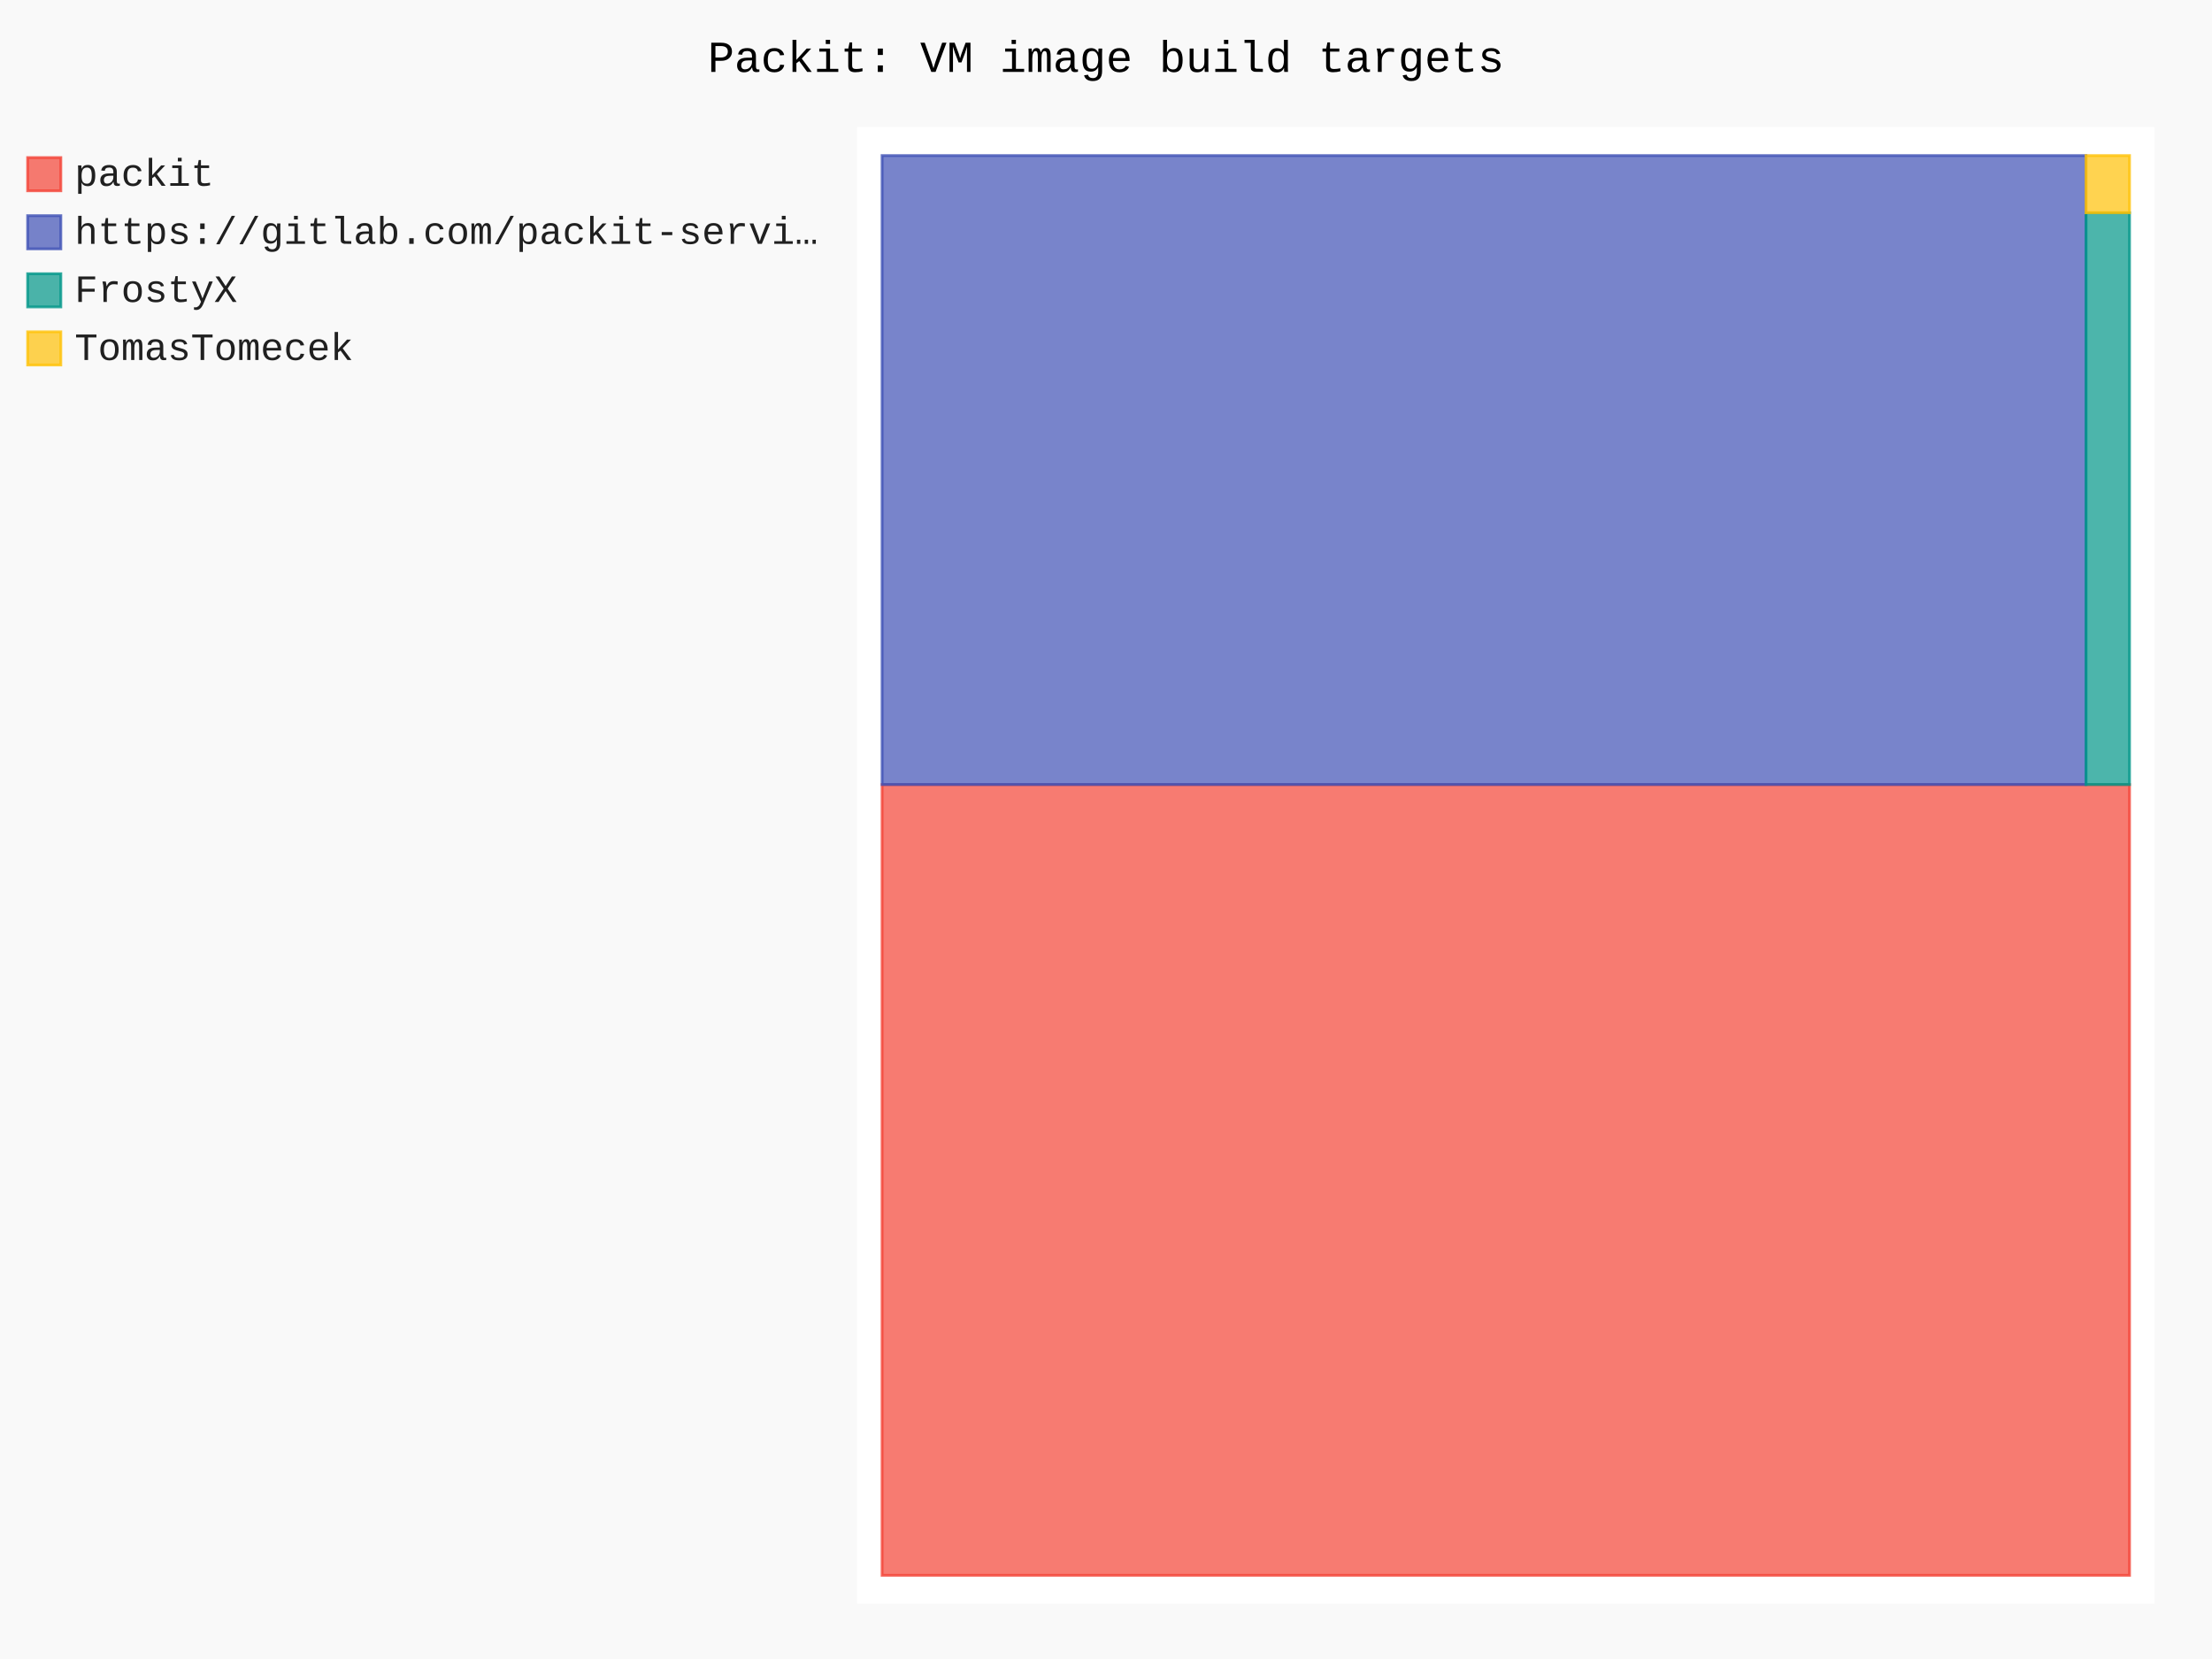
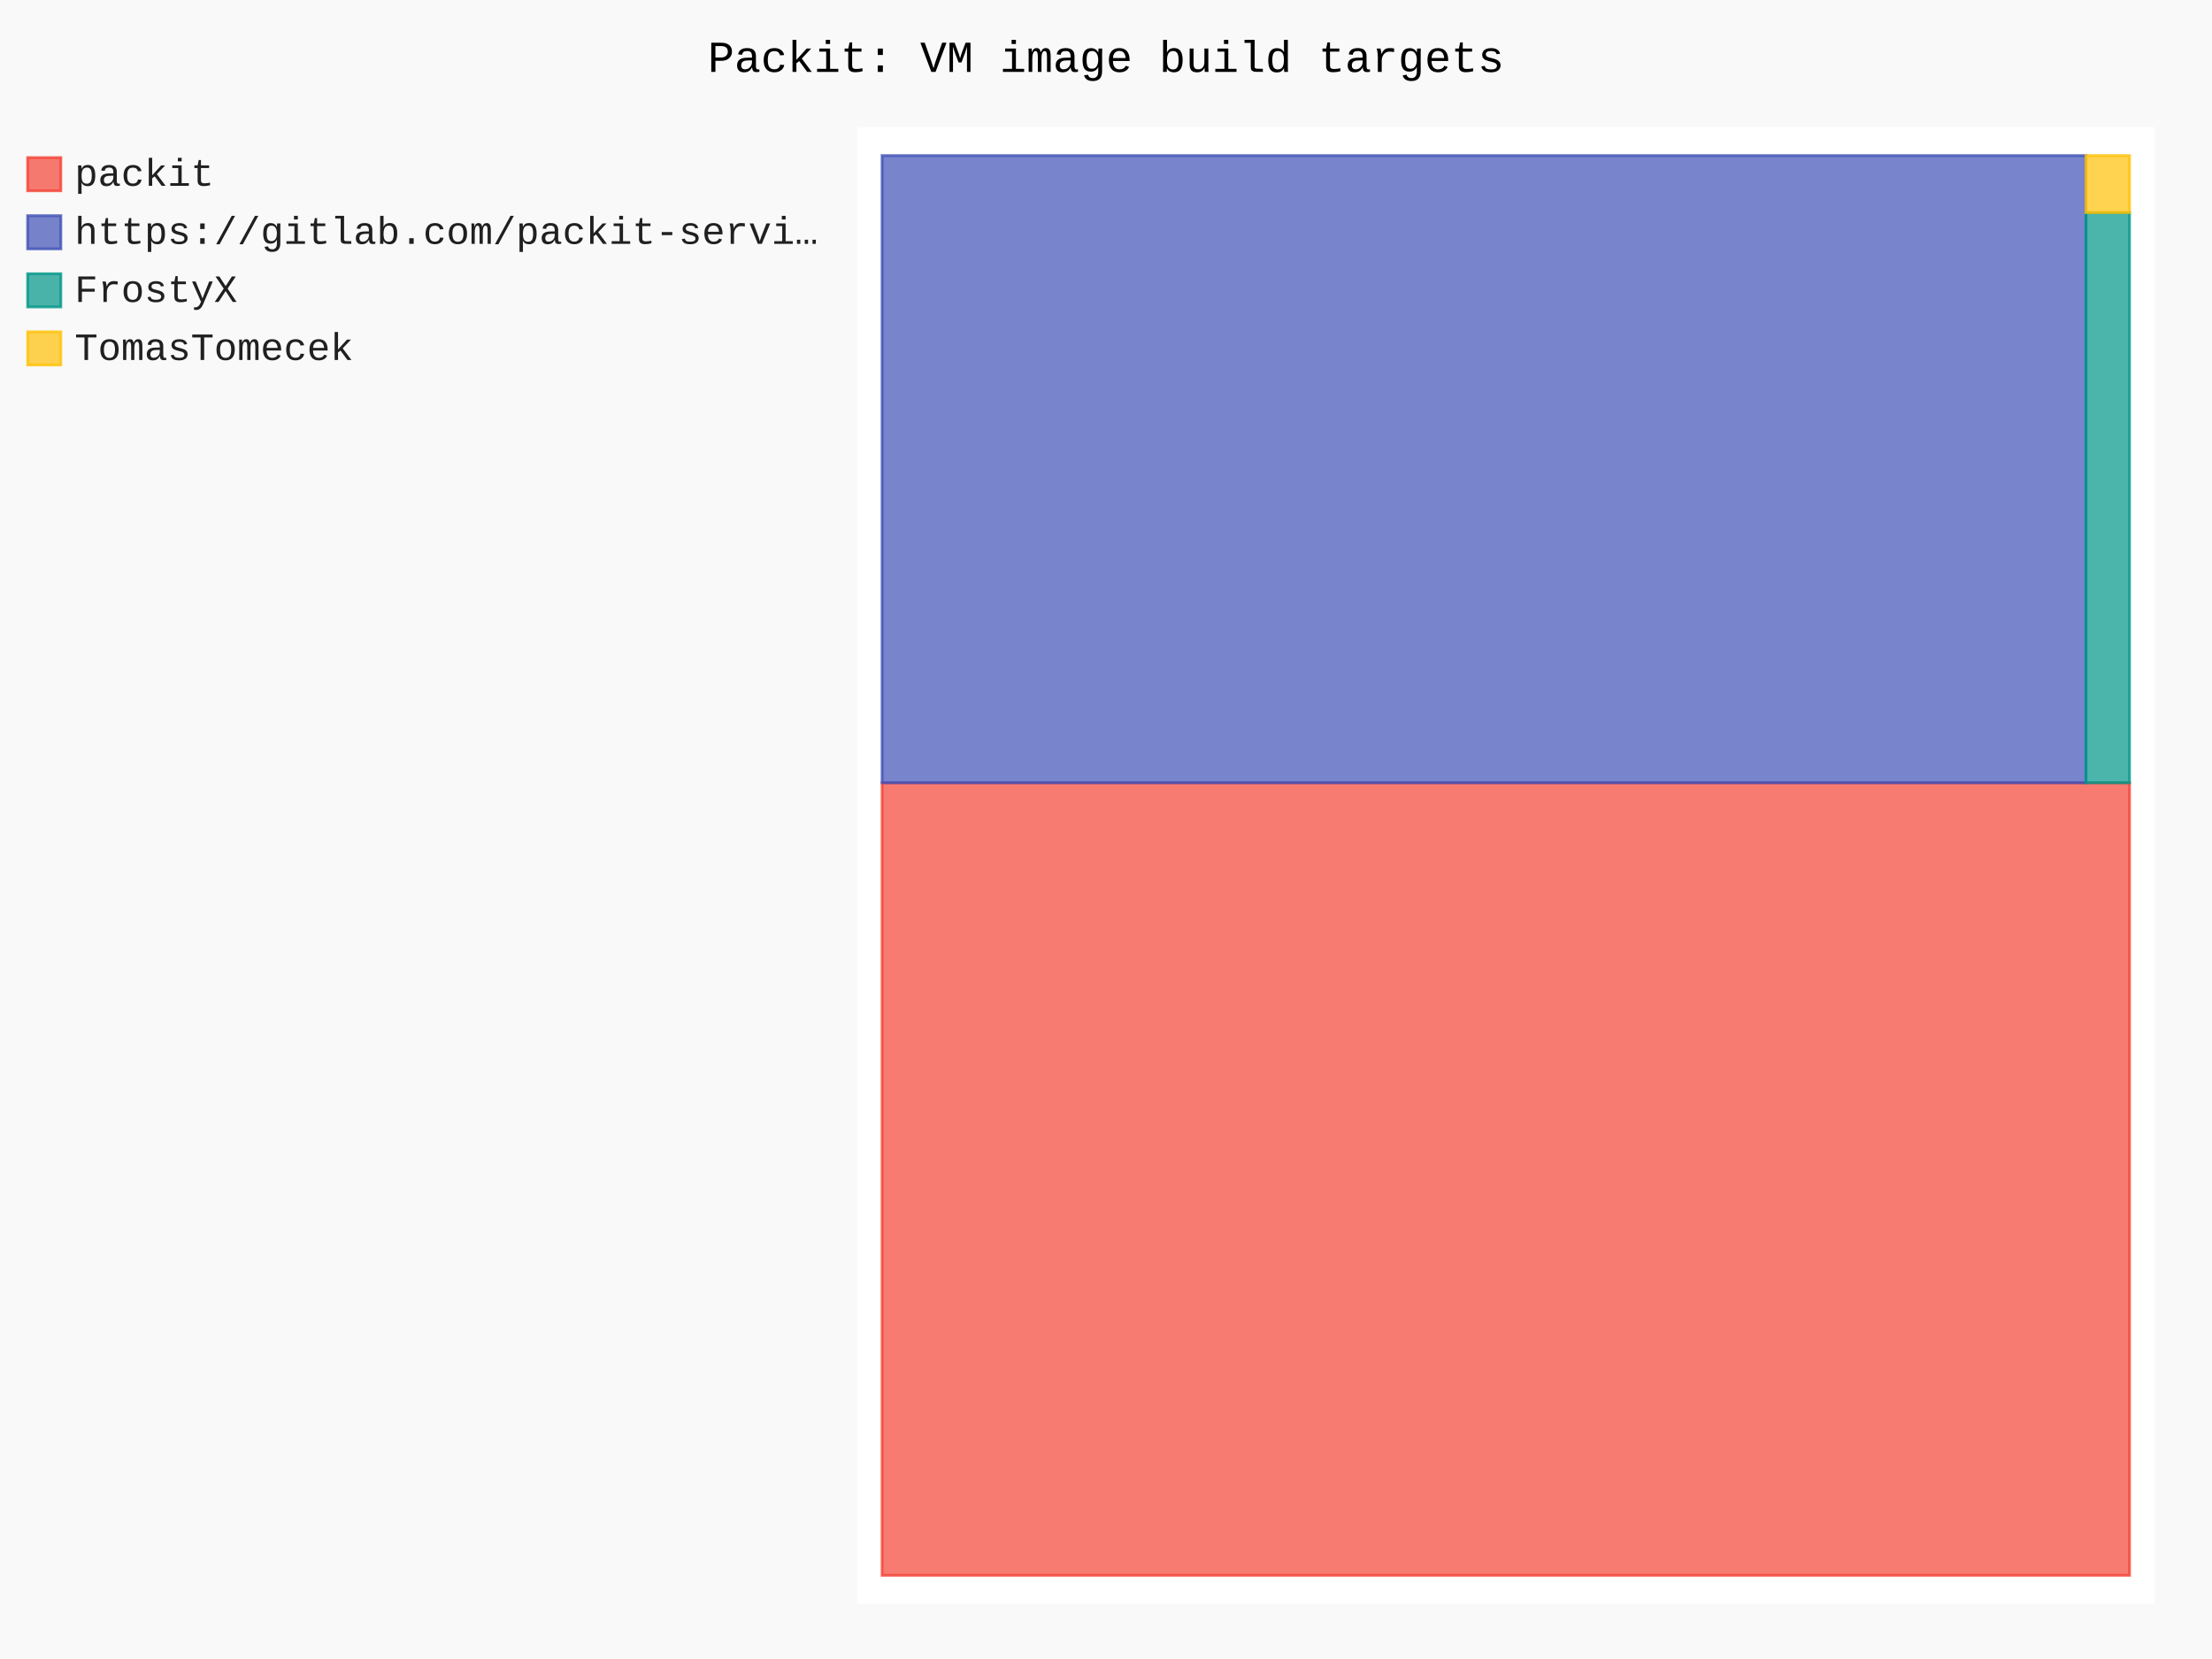
- <svg xmlns="http://www.w3.org/2000/svg" id="chart-8e316000-6a96-4216-800b-c3543d4e3dcc" class="pygal-chart" viewBox="0 0 800 600">
+ <svg xmlns="http://www.w3.org/2000/svg" id="chart-39678cd8-1886-4f2b-8962-7dd62ba8caf2" class="pygal-chart" viewBox="0 0 800 600">
  <defs>
-     <style type="text/css">#chart-8e316000-6a96-4216-800b-c3543d4e3dcc{-webkit-user-select:none;-webkit-font-smoothing:antialiased;font-family:Consolas,"Liberation Mono",Menlo,Courier,monospace}#chart-8e316000-6a96-4216-800b-c3543d4e3dcc .title{font-family:Consolas,"Liberation Mono",Menlo,Courier,monospace;font-size:16px}#chart-8e316000-6a96-4216-800b-c3543d4e3dcc .legends .legend text{font-family:Consolas,"Liberation Mono",Menlo,Courier,monospace;font-size:14px}#chart-8e316000-6a96-4216-800b-c3543d4e3dcc .axis text{font-family:Consolas,"Liberation Mono",Menlo,Courier,monospace;font-size:10px}#chart-8e316000-6a96-4216-800b-c3543d4e3dcc .axis text.major{font-family:Consolas,"Liberation Mono",Menlo,Courier,monospace;font-size:10px}#chart-8e316000-6a96-4216-800b-c3543d4e3dcc .text-overlay text.value{font-family:Consolas,"Liberation Mono",Menlo,Courier,monospace;font-size:16px}#chart-8e316000-6a96-4216-800b-c3543d4e3dcc .text-overlay text.label{font-family:Consolas,"Liberation Mono",Menlo,Courier,monospace;font-size:10px}#chart-8e316000-6a96-4216-800b-c3543d4e3dcc .tooltip{font-family:Consolas,"Liberation Mono",Menlo,Courier,monospace;font-size:14px}#chart-8e316000-6a96-4216-800b-c3543d4e3dcc text.no_data{font-family:Consolas,"Liberation Mono",Menlo,Courier,monospace;font-size:64px}
- #chart-8e316000-6a96-4216-800b-c3543d4e3dcc{background-color:rgba(249,249,249,1)}#chart-8e316000-6a96-4216-800b-c3543d4e3dcc path,#chart-8e316000-6a96-4216-800b-c3543d4e3dcc line,#chart-8e316000-6a96-4216-800b-c3543d4e3dcc rect,#chart-8e316000-6a96-4216-800b-c3543d4e3dcc circle{-webkit-transition:150ms;-moz-transition:150ms;transition:150ms}#chart-8e316000-6a96-4216-800b-c3543d4e3dcc .graph &gt; .background{fill:rgba(249,249,249,1)}#chart-8e316000-6a96-4216-800b-c3543d4e3dcc .plot &gt; .background{fill:rgba(255,255,255,1)}#chart-8e316000-6a96-4216-800b-c3543d4e3dcc .graph{fill:rgba(0,0,0,.87)}#chart-8e316000-6a96-4216-800b-c3543d4e3dcc text.no_data{fill:rgba(0,0,0,1)}#chart-8e316000-6a96-4216-800b-c3543d4e3dcc .title{fill:rgba(0,0,0,1)}#chart-8e316000-6a96-4216-800b-c3543d4e3dcc .legends .legend text{fill:rgba(0,0,0,.87)}#chart-8e316000-6a96-4216-800b-c3543d4e3dcc .legends .legend:hover text{fill:rgba(0,0,0,1)}#chart-8e316000-6a96-4216-800b-c3543d4e3dcc .axis .line{stroke:rgba(0,0,0,1)}#chart-8e316000-6a96-4216-800b-c3543d4e3dcc .axis .guide.line{stroke:rgba(0,0,0,.54)}#chart-8e316000-6a96-4216-800b-c3543d4e3dcc .axis .major.line{stroke:rgba(0,0,0,.87)}#chart-8e316000-6a96-4216-800b-c3543d4e3dcc .axis text.major{fill:rgba(0,0,0,1)}#chart-8e316000-6a96-4216-800b-c3543d4e3dcc .axis.y .guides:hover .guide.line,#chart-8e316000-6a96-4216-800b-c3543d4e3dcc .line-graph .axis.x .guides:hover .guide.line,#chart-8e316000-6a96-4216-800b-c3543d4e3dcc .stackedline-graph .axis.x .guides:hover .guide.line,#chart-8e316000-6a96-4216-800b-c3543d4e3dcc .xy-graph .axis.x .guides:hover .guide.line{stroke:rgba(0,0,0,1)}#chart-8e316000-6a96-4216-800b-c3543d4e3dcc .axis .guides:hover text{fill:rgba(0,0,0,1)}#chart-8e316000-6a96-4216-800b-c3543d4e3dcc .reactive{fill-opacity:.7;stroke-opacity:.8;stroke-width:1}#chart-8e316000-6a96-4216-800b-c3543d4e3dcc .ci{stroke:rgba(0,0,0,.87)}#chart-8e316000-6a96-4216-800b-c3543d4e3dcc .reactive.active,#chart-8e316000-6a96-4216-800b-c3543d4e3dcc .active .reactive{fill-opacity:.8;stroke-opacity:.9;stroke-width:4}#chart-8e316000-6a96-4216-800b-c3543d4e3dcc .ci .reactive.active{stroke-width:1.5}#chart-8e316000-6a96-4216-800b-c3543d4e3dcc .series text{fill:rgba(0,0,0,1)}#chart-8e316000-6a96-4216-800b-c3543d4e3dcc .tooltip rect{fill:rgba(255,255,255,1);stroke:rgba(0,0,0,1);-webkit-transition:opacity 150ms;-moz-transition:opacity 150ms;transition:opacity 150ms}#chart-8e316000-6a96-4216-800b-c3543d4e3dcc .tooltip .label{fill:rgba(0,0,0,.87)}#chart-8e316000-6a96-4216-800b-c3543d4e3dcc .tooltip .label{fill:rgba(0,0,0,.87)}#chart-8e316000-6a96-4216-800b-c3543d4e3dcc .tooltip .legend{font-size:.8em;fill:rgba(0,0,0,.54)}#chart-8e316000-6a96-4216-800b-c3543d4e3dcc .tooltip .x_label{font-size:.6em;fill:rgba(0,0,0,1)}#chart-8e316000-6a96-4216-800b-c3543d4e3dcc .tooltip .xlink{font-size:.5em;text-decoration:underline}#chart-8e316000-6a96-4216-800b-c3543d4e3dcc .tooltip .value{font-size:1.5em}#chart-8e316000-6a96-4216-800b-c3543d4e3dcc .bound{font-size:.5em}#chart-8e316000-6a96-4216-800b-c3543d4e3dcc .max-value{font-size:.75em;fill:rgba(0,0,0,.54)}#chart-8e316000-6a96-4216-800b-c3543d4e3dcc .map-element{fill:rgba(255,255,255,1);stroke:rgba(0,0,0,.54) !important}#chart-8e316000-6a96-4216-800b-c3543d4e3dcc .map-element .reactive{fill-opacity:inherit;stroke-opacity:inherit}#chart-8e316000-6a96-4216-800b-c3543d4e3dcc .color-0,#chart-8e316000-6a96-4216-800b-c3543d4e3dcc .color-0 a:visited{stroke:#F44336;fill:#F44336}#chart-8e316000-6a96-4216-800b-c3543d4e3dcc .color-1,#chart-8e316000-6a96-4216-800b-c3543d4e3dcc .color-1 a:visited{stroke:#3F51B5;fill:#3F51B5}#chart-8e316000-6a96-4216-800b-c3543d4e3dcc .color-2,#chart-8e316000-6a96-4216-800b-c3543d4e3dcc .color-2 a:visited{stroke:#009688;fill:#009688}#chart-8e316000-6a96-4216-800b-c3543d4e3dcc .color-3,#chart-8e316000-6a96-4216-800b-c3543d4e3dcc .color-3 a:visited{stroke:#FFC107;fill:#FFC107}#chart-8e316000-6a96-4216-800b-c3543d4e3dcc .text-overlay .color-0 text{fill:black}#chart-8e316000-6a96-4216-800b-c3543d4e3dcc .text-overlay .color-1 text{fill:black}#chart-8e316000-6a96-4216-800b-c3543d4e3dcc .text-overlay .color-2 text{fill:black}#chart-8e316000-6a96-4216-800b-c3543d4e3dcc .text-overlay .color-3 text{fill:black}
- #chart-8e316000-6a96-4216-800b-c3543d4e3dcc text.no_data{text-anchor:middle}#chart-8e316000-6a96-4216-800b-c3543d4e3dcc .guide.line{fill:none}#chart-8e316000-6a96-4216-800b-c3543d4e3dcc .centered{text-anchor:middle}#chart-8e316000-6a96-4216-800b-c3543d4e3dcc .title{text-anchor:middle}#chart-8e316000-6a96-4216-800b-c3543d4e3dcc .legends .legend text{fill-opacity:1}#chart-8e316000-6a96-4216-800b-c3543d4e3dcc .axis.x text{text-anchor:middle}#chart-8e316000-6a96-4216-800b-c3543d4e3dcc .axis.x:not(.web) text[transform]{text-anchor:start}#chart-8e316000-6a96-4216-800b-c3543d4e3dcc .axis.x:not(.web) text[transform].backwards{text-anchor:end}#chart-8e316000-6a96-4216-800b-c3543d4e3dcc .axis.y text{text-anchor:end}#chart-8e316000-6a96-4216-800b-c3543d4e3dcc .axis.y text[transform].backwards{text-anchor:start}#chart-8e316000-6a96-4216-800b-c3543d4e3dcc .axis.y2 text{text-anchor:start}#chart-8e316000-6a96-4216-800b-c3543d4e3dcc .axis.y2 text[transform].backwards{text-anchor:end}#chart-8e316000-6a96-4216-800b-c3543d4e3dcc .axis .guide.line{stroke-dasharray:4,4;stroke:black}#chart-8e316000-6a96-4216-800b-c3543d4e3dcc .axis .major.guide.line{stroke-dasharray:6,6;stroke:black}#chart-8e316000-6a96-4216-800b-c3543d4e3dcc .horizontal .axis.y .guide.line,#chart-8e316000-6a96-4216-800b-c3543d4e3dcc .horizontal .axis.y2 .guide.line,#chart-8e316000-6a96-4216-800b-c3543d4e3dcc .vertical .axis.x .guide.line{opacity:0}#chart-8e316000-6a96-4216-800b-c3543d4e3dcc .horizontal .axis.always_show .guide.line,#chart-8e316000-6a96-4216-800b-c3543d4e3dcc .vertical .axis.always_show .guide.line{opacity:1 !important}#chart-8e316000-6a96-4216-800b-c3543d4e3dcc .axis.y .guides:hover .guide.line,#chart-8e316000-6a96-4216-800b-c3543d4e3dcc .axis.y2 .guides:hover .guide.line,#chart-8e316000-6a96-4216-800b-c3543d4e3dcc .axis.x .guides:hover .guide.line{opacity:1}#chart-8e316000-6a96-4216-800b-c3543d4e3dcc .axis .guides:hover text{opacity:1}#chart-8e316000-6a96-4216-800b-c3543d4e3dcc .nofill{fill:none}#chart-8e316000-6a96-4216-800b-c3543d4e3dcc .subtle-fill{fill-opacity:.2}#chart-8e316000-6a96-4216-800b-c3543d4e3dcc .dot{stroke-width:1px;fill-opacity:1;stroke-opacity:1}#chart-8e316000-6a96-4216-800b-c3543d4e3dcc .dot.active{stroke-width:5px}#chart-8e316000-6a96-4216-800b-c3543d4e3dcc .dot.negative{fill:transparent}#chart-8e316000-6a96-4216-800b-c3543d4e3dcc text,#chart-8e316000-6a96-4216-800b-c3543d4e3dcc tspan{stroke:none !important}#chart-8e316000-6a96-4216-800b-c3543d4e3dcc .series text.active{opacity:1}#chart-8e316000-6a96-4216-800b-c3543d4e3dcc .tooltip rect{fill-opacity:.95;stroke-width:.5}#chart-8e316000-6a96-4216-800b-c3543d4e3dcc .tooltip text{fill-opacity:1}#chart-8e316000-6a96-4216-800b-c3543d4e3dcc .showable{visibility:hidden}#chart-8e316000-6a96-4216-800b-c3543d4e3dcc .showable.shown{visibility:visible}#chart-8e316000-6a96-4216-800b-c3543d4e3dcc .gauge-background{fill:rgba(229,229,229,1);stroke:none}#chart-8e316000-6a96-4216-800b-c3543d4e3dcc .bg-lines{stroke:rgba(249,249,249,1);stroke-width:2px}</style>
+     <style type="text/css">#chart-39678cd8-1886-4f2b-8962-7dd62ba8caf2{-webkit-user-select:none;-webkit-font-smoothing:antialiased;font-family:Consolas,"Liberation Mono",Menlo,Courier,monospace}#chart-39678cd8-1886-4f2b-8962-7dd62ba8caf2 .title{font-family:Consolas,"Liberation Mono",Menlo,Courier,monospace;font-size:16px}#chart-39678cd8-1886-4f2b-8962-7dd62ba8caf2 .legends .legend text{font-family:Consolas,"Liberation Mono",Menlo,Courier,monospace;font-size:14px}#chart-39678cd8-1886-4f2b-8962-7dd62ba8caf2 .axis text{font-family:Consolas,"Liberation Mono",Menlo,Courier,monospace;font-size:10px}#chart-39678cd8-1886-4f2b-8962-7dd62ba8caf2 .axis text.major{font-family:Consolas,"Liberation Mono",Menlo,Courier,monospace;font-size:10px}#chart-39678cd8-1886-4f2b-8962-7dd62ba8caf2 .text-overlay text.value{font-family:Consolas,"Liberation Mono",Menlo,Courier,monospace;font-size:16px}#chart-39678cd8-1886-4f2b-8962-7dd62ba8caf2 .text-overlay text.label{font-family:Consolas,"Liberation Mono",Menlo,Courier,monospace;font-size:10px}#chart-39678cd8-1886-4f2b-8962-7dd62ba8caf2 .tooltip{font-family:Consolas,"Liberation Mono",Menlo,Courier,monospace;font-size:14px}#chart-39678cd8-1886-4f2b-8962-7dd62ba8caf2 text.no_data{font-family:Consolas,"Liberation Mono",Menlo,Courier,monospace;font-size:64px}
+ #chart-39678cd8-1886-4f2b-8962-7dd62ba8caf2{background-color:rgba(249,249,249,1)}#chart-39678cd8-1886-4f2b-8962-7dd62ba8caf2 path,#chart-39678cd8-1886-4f2b-8962-7dd62ba8caf2 line,#chart-39678cd8-1886-4f2b-8962-7dd62ba8caf2 rect,#chart-39678cd8-1886-4f2b-8962-7dd62ba8caf2 circle{-webkit-transition:150ms;-moz-transition:150ms;transition:150ms}#chart-39678cd8-1886-4f2b-8962-7dd62ba8caf2 .graph &gt; .background{fill:rgba(249,249,249,1)}#chart-39678cd8-1886-4f2b-8962-7dd62ba8caf2 .plot &gt; .background{fill:rgba(255,255,255,1)}#chart-39678cd8-1886-4f2b-8962-7dd62ba8caf2 .graph{fill:rgba(0,0,0,.87)}#chart-39678cd8-1886-4f2b-8962-7dd62ba8caf2 text.no_data{fill:rgba(0,0,0,1)}#chart-39678cd8-1886-4f2b-8962-7dd62ba8caf2 .title{fill:rgba(0,0,0,1)}#chart-39678cd8-1886-4f2b-8962-7dd62ba8caf2 .legends .legend text{fill:rgba(0,0,0,.87)}#chart-39678cd8-1886-4f2b-8962-7dd62ba8caf2 .legends .legend:hover text{fill:rgba(0,0,0,1)}#chart-39678cd8-1886-4f2b-8962-7dd62ba8caf2 .axis .line{stroke:rgba(0,0,0,1)}#chart-39678cd8-1886-4f2b-8962-7dd62ba8caf2 .axis .guide.line{stroke:rgba(0,0,0,.54)}#chart-39678cd8-1886-4f2b-8962-7dd62ba8caf2 .axis .major.line{stroke:rgba(0,0,0,.87)}#chart-39678cd8-1886-4f2b-8962-7dd62ba8caf2 .axis text.major{fill:rgba(0,0,0,1)}#chart-39678cd8-1886-4f2b-8962-7dd62ba8caf2 .axis.y .guides:hover .guide.line,#chart-39678cd8-1886-4f2b-8962-7dd62ba8caf2 .line-graph .axis.x .guides:hover .guide.line,#chart-39678cd8-1886-4f2b-8962-7dd62ba8caf2 .stackedline-graph .axis.x .guides:hover .guide.line,#chart-39678cd8-1886-4f2b-8962-7dd62ba8caf2 .xy-graph .axis.x .guides:hover .guide.line{stroke:rgba(0,0,0,1)}#chart-39678cd8-1886-4f2b-8962-7dd62ba8caf2 .axis .guides:hover text{fill:rgba(0,0,0,1)}#chart-39678cd8-1886-4f2b-8962-7dd62ba8caf2 .reactive{fill-opacity:.7;stroke-opacity:.8;stroke-width:1}#chart-39678cd8-1886-4f2b-8962-7dd62ba8caf2 .ci{stroke:rgba(0,0,0,.87)}#chart-39678cd8-1886-4f2b-8962-7dd62ba8caf2 .reactive.active,#chart-39678cd8-1886-4f2b-8962-7dd62ba8caf2 .active .reactive{fill-opacity:.8;stroke-opacity:.9;stroke-width:4}#chart-39678cd8-1886-4f2b-8962-7dd62ba8caf2 .ci .reactive.active{stroke-width:1.5}#chart-39678cd8-1886-4f2b-8962-7dd62ba8caf2 .series text{fill:rgba(0,0,0,1)}#chart-39678cd8-1886-4f2b-8962-7dd62ba8caf2 .tooltip rect{fill:rgba(255,255,255,1);stroke:rgba(0,0,0,1);-webkit-transition:opacity 150ms;-moz-transition:opacity 150ms;transition:opacity 150ms}#chart-39678cd8-1886-4f2b-8962-7dd62ba8caf2 .tooltip .label{fill:rgba(0,0,0,.87)}#chart-39678cd8-1886-4f2b-8962-7dd62ba8caf2 .tooltip .label{fill:rgba(0,0,0,.87)}#chart-39678cd8-1886-4f2b-8962-7dd62ba8caf2 .tooltip .legend{font-size:.8em;fill:rgba(0,0,0,.54)}#chart-39678cd8-1886-4f2b-8962-7dd62ba8caf2 .tooltip .x_label{font-size:.6em;fill:rgba(0,0,0,1)}#chart-39678cd8-1886-4f2b-8962-7dd62ba8caf2 .tooltip .xlink{font-size:.5em;text-decoration:underline}#chart-39678cd8-1886-4f2b-8962-7dd62ba8caf2 .tooltip .value{font-size:1.5em}#chart-39678cd8-1886-4f2b-8962-7dd62ba8caf2 .bound{font-size:.5em}#chart-39678cd8-1886-4f2b-8962-7dd62ba8caf2 .max-value{font-size:.75em;fill:rgba(0,0,0,.54)}#chart-39678cd8-1886-4f2b-8962-7dd62ba8caf2 .map-element{fill:rgba(255,255,255,1);stroke:rgba(0,0,0,.54) !important}#chart-39678cd8-1886-4f2b-8962-7dd62ba8caf2 .map-element .reactive{fill-opacity:inherit;stroke-opacity:inherit}#chart-39678cd8-1886-4f2b-8962-7dd62ba8caf2 .color-0,#chart-39678cd8-1886-4f2b-8962-7dd62ba8caf2 .color-0 a:visited{stroke:#F44336;fill:#F44336}#chart-39678cd8-1886-4f2b-8962-7dd62ba8caf2 .color-1,#chart-39678cd8-1886-4f2b-8962-7dd62ba8caf2 .color-1 a:visited{stroke:#3F51B5;fill:#3F51B5}#chart-39678cd8-1886-4f2b-8962-7dd62ba8caf2 .color-2,#chart-39678cd8-1886-4f2b-8962-7dd62ba8caf2 .color-2 a:visited{stroke:#009688;fill:#009688}#chart-39678cd8-1886-4f2b-8962-7dd62ba8caf2 .color-3,#chart-39678cd8-1886-4f2b-8962-7dd62ba8caf2 .color-3 a:visited{stroke:#FFC107;fill:#FFC107}#chart-39678cd8-1886-4f2b-8962-7dd62ba8caf2 .text-overlay .color-0 text{fill:black}#chart-39678cd8-1886-4f2b-8962-7dd62ba8caf2 .text-overlay .color-1 text{fill:black}#chart-39678cd8-1886-4f2b-8962-7dd62ba8caf2 .text-overlay .color-2 text{fill:black}#chart-39678cd8-1886-4f2b-8962-7dd62ba8caf2 .text-overlay .color-3 text{fill:black}
+ #chart-39678cd8-1886-4f2b-8962-7dd62ba8caf2 text.no_data{text-anchor:middle}#chart-39678cd8-1886-4f2b-8962-7dd62ba8caf2 .guide.line{fill:none}#chart-39678cd8-1886-4f2b-8962-7dd62ba8caf2 .centered{text-anchor:middle}#chart-39678cd8-1886-4f2b-8962-7dd62ba8caf2 .title{text-anchor:middle}#chart-39678cd8-1886-4f2b-8962-7dd62ba8caf2 .legends .legend text{fill-opacity:1}#chart-39678cd8-1886-4f2b-8962-7dd62ba8caf2 .axis.x text{text-anchor:middle}#chart-39678cd8-1886-4f2b-8962-7dd62ba8caf2 .axis.x:not(.web) text[transform]{text-anchor:start}#chart-39678cd8-1886-4f2b-8962-7dd62ba8caf2 .axis.x:not(.web) text[transform].backwards{text-anchor:end}#chart-39678cd8-1886-4f2b-8962-7dd62ba8caf2 .axis.y text{text-anchor:end}#chart-39678cd8-1886-4f2b-8962-7dd62ba8caf2 .axis.y text[transform].backwards{text-anchor:start}#chart-39678cd8-1886-4f2b-8962-7dd62ba8caf2 .axis.y2 text{text-anchor:start}#chart-39678cd8-1886-4f2b-8962-7dd62ba8caf2 .axis.y2 text[transform].backwards{text-anchor:end}#chart-39678cd8-1886-4f2b-8962-7dd62ba8caf2 .axis .guide.line{stroke-dasharray:4,4;stroke:black}#chart-39678cd8-1886-4f2b-8962-7dd62ba8caf2 .axis .major.guide.line{stroke-dasharray:6,6;stroke:black}#chart-39678cd8-1886-4f2b-8962-7dd62ba8caf2 .horizontal .axis.y .guide.line,#chart-39678cd8-1886-4f2b-8962-7dd62ba8caf2 .horizontal .axis.y2 .guide.line,#chart-39678cd8-1886-4f2b-8962-7dd62ba8caf2 .vertical .axis.x .guide.line{opacity:0}#chart-39678cd8-1886-4f2b-8962-7dd62ba8caf2 .horizontal .axis.always_show .guide.line,#chart-39678cd8-1886-4f2b-8962-7dd62ba8caf2 .vertical .axis.always_show .guide.line{opacity:1 !important}#chart-39678cd8-1886-4f2b-8962-7dd62ba8caf2 .axis.y .guides:hover .guide.line,#chart-39678cd8-1886-4f2b-8962-7dd62ba8caf2 .axis.y2 .guides:hover .guide.line,#chart-39678cd8-1886-4f2b-8962-7dd62ba8caf2 .axis.x .guides:hover .guide.line{opacity:1}#chart-39678cd8-1886-4f2b-8962-7dd62ba8caf2 .axis .guides:hover text{opacity:1}#chart-39678cd8-1886-4f2b-8962-7dd62ba8caf2 .nofill{fill:none}#chart-39678cd8-1886-4f2b-8962-7dd62ba8caf2 .subtle-fill{fill-opacity:.2}#chart-39678cd8-1886-4f2b-8962-7dd62ba8caf2 .dot{stroke-width:1px;fill-opacity:1;stroke-opacity:1}#chart-39678cd8-1886-4f2b-8962-7dd62ba8caf2 .dot.active{stroke-width:5px}#chart-39678cd8-1886-4f2b-8962-7dd62ba8caf2 .dot.negative{fill:transparent}#chart-39678cd8-1886-4f2b-8962-7dd62ba8caf2 text,#chart-39678cd8-1886-4f2b-8962-7dd62ba8caf2 tspan{stroke:none !important}#chart-39678cd8-1886-4f2b-8962-7dd62ba8caf2 .series text.active{opacity:1}#chart-39678cd8-1886-4f2b-8962-7dd62ba8caf2 .tooltip rect{fill-opacity:.95;stroke-width:.5}#chart-39678cd8-1886-4f2b-8962-7dd62ba8caf2 .tooltip text{fill-opacity:1}#chart-39678cd8-1886-4f2b-8962-7dd62ba8caf2 .showable{visibility:hidden}#chart-39678cd8-1886-4f2b-8962-7dd62ba8caf2 .showable.shown{visibility:visible}#chart-39678cd8-1886-4f2b-8962-7dd62ba8caf2 .gauge-background{fill:rgba(229,229,229,1);stroke:none}#chart-39678cd8-1886-4f2b-8962-7dd62ba8caf2 .bg-lines{stroke:rgba(249,249,249,1);stroke-width:2px}</style>
  </defs>
  <g class="graph treemap-graph vertical">
    <rect x="0" y="0" width="800" height="600" class="background" />
    <g transform="translate(310, 46)" class="plot">
      <rect x="0" y="0" width="469.2" height="534" class="background" />
      <g class="series serie-0 color-0">
        <g class="rects">
          <g class="rect">
-             <rect x="9.023" y="237.752" width="451.154" height="285.979" class="rect reactive tooltip-trigger" />
+             <rect x="9.023" y="237.114" width="451.154" height="286.617" class="rect reactive tooltip-trigger" />
          </g>
        </g>
      </g>
      <g class="series serie-1 color-1">
        <g class="rects">
          <g class="rect">
-             <rect x="9.023" y="10.269" width="435.399" height="227.483" class="rect reactive tooltip-trigger" />
+             <rect x="9.023" y="10.269" width="435.399" height="226.845" class="rect reactive tooltip-trigger" />
          </g>
        </g>
      </g>
      <g class="series serie-2 color-2">
        <g class="rects">
          <g class="rect">
-             <rect x="444.422" y="30.949" width="15.755" height="206.803" class="rect reactive tooltip-trigger" />
+             <rect x="444.422" y="30.891" width="15.755" height="206.223" class="rect reactive tooltip-trigger" />
          </g>
        </g>
      </g>
      <g class="series serie-3 color-3">
        <g class="rects">
          <g class="rect">
-             <rect x="444.422" y="10.269" width="15.755" height="20.68" class="rect reactive tooltip-trigger" />
+             <rect x="444.422" y="10.269" width="15.755" height="20.622" class="rect reactive tooltip-trigger" />
          </g>
        </g>
      </g>
    </g>
    <g class="titles">
      <text x="400.0" y="26" class="title plot_title">Packit: VM image build targets</text>
    </g>
    <g transform="translate(310, 46)" class="plot overlay">
      <g class="series serie-0 color-0" />
      <g class="series serie-1 color-1" />
      <g class="series serie-2 color-2" />
      <g class="series serie-3 color-3" />
    </g>
    <g transform="translate(310, 46)" class="plot text-overlay">
      <g class="series serie-0 color-0" />
      <g class="series serie-1 color-1" />
      <g class="series serie-2 color-2" />
      <g class="series serie-3 color-3" />
    </g>
    <g transform="translate(310, 46)" class="plot tooltip-overlay">
      <g transform="translate(0 0)" style="opacity: 0" class="tooltip">
        <rect rx="0" ry="0" width="0" height="0" class="tooltip-box" />
        <g class="text" />
      </g>
    </g>
    <g transform="translate(10, 56)" class="legends">
      <g id="activate-serie-0" class="legend reactive activate-serie">
        <rect x="0.0" y="1.0" width="12" height="12" class="color-0 reactive" />
        <text x="17.0" y="11.2">packit</text>
      </g>
      <g id="activate-serie-1" class="legend reactive activate-serie">
        <rect x="0.0" y="22.0" width="12" height="12" class="color-1 reactive" />
        <text x="17.0" y="32.2">https://gitlab.com/packit-servi…</text>
      </g>
      <g id="activate-serie-2" class="legend reactive activate-serie">
        <rect x="0.0" y="43.0" width="12" height="12" class="color-2 reactive" />
        <text x="17.0" y="53.2">FrostyX</text>
      </g>
      <g id="activate-serie-3" class="legend reactive activate-serie">
        <rect x="0.0" y="64.0" width="12" height="12" class="color-3 reactive" />
        <text x="17.0" y="74.2">TomasTomecek</text>
      </g>
    </g>
    <g transform="translate(790, 56)" class="legends" />
  </g>
</svg>
